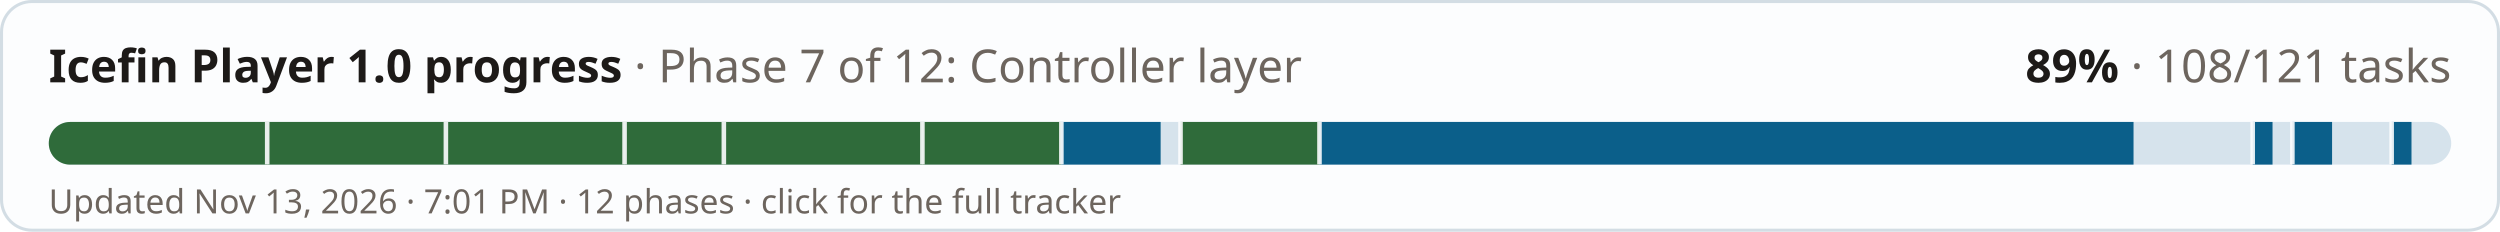
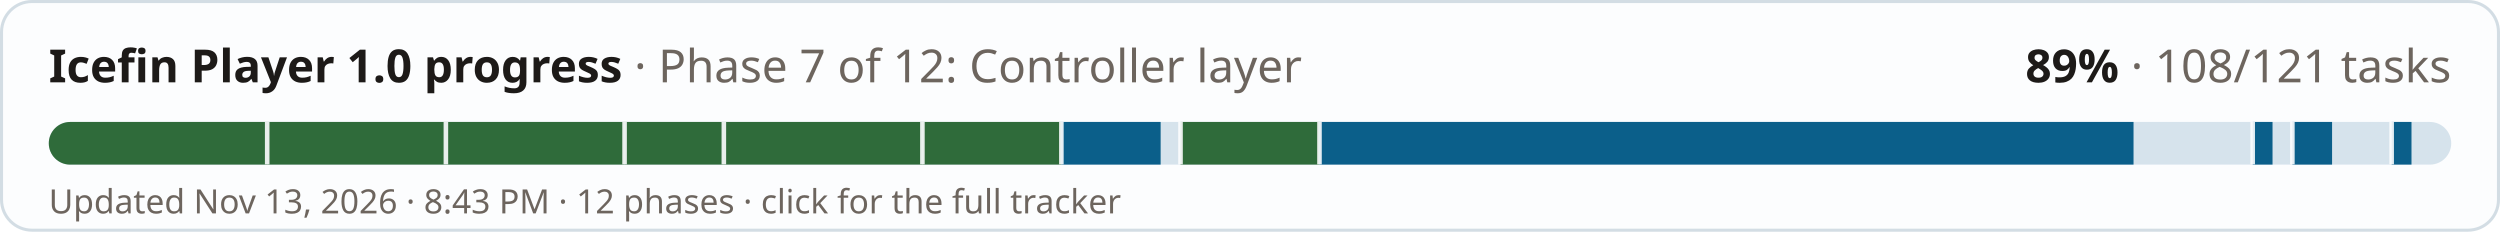
<svg xmlns="http://www.w3.org/2000/svg" width="820" height="76" viewBox="0 0 820 76" role="img" aria-label="Icefin Player 1.0 progress: 89% (108 of 121 tasks)">
  <style>
  .bg{fill:#fcfdfe;stroke:#d3dde4} .fg{fill:#1d1a18} .mu{fill:#6d655e} .track{fill:#d6e3ec} .done{fill:#0b5f8a} .full{fill:#2f6b3a} .tick{fill:#fcfdfe;opacity:.9}
  @media (prefers-color-scheme: dark){ .bg{fill:#1a2127;stroke:#2e3a43} .fg{fill:#f1ebe2} .mu{fill:#a99f94} .track{fill:#24384a} .done{fill:#6cb6e4} .full{fill:#6fbf7c} .tick{fill:#1a2127} }
  text{font-family:-apple-system,"Segoe UI",system-ui,"Noto Sans","DejaVu Sans",sans-serif}
</style>
  <rect class="bg" x="0.5" y="0.5" width="819" height="75" rx="10" />
  <text class="fg" x="16" y="27" font-size="15" font-weight="700">Icefin Player 1.0 progress <tspan class="mu" font-weight="400">· Phase 7 of 12: Controller layer</tspan>
  </text>
  <text class="fg" x="804" y="27" font-size="15" font-weight="700" text-anchor="end">89% <tspan class="mu" font-weight="400">· 108/121 tasks</tspan>
  </text>
  <rect class="track" x="16" y="40" width="788" height="14" rx="7" />
  <clipPath id="c">
    <rect x="16" y="40" width="788" height="14" rx="7" />
  </clipPath>
  <g clip-path="url(#c)">
    <rect class="full" x="16" y="40" width="71.64" height="14" />
    <rect class="full" x="87.64" y="40" width="58.61" height="14" />
    <rect class="full" x="146.25" y="40" width="58.61" height="14" />
    <rect class="full" x="204.86" y="40" width="32.56" height="14" />
    <rect class="full" x="237.42" y="40" width="65.12" height="14" />
    <rect class="full" x="302.55" y="40" width="45.59" height="14" />
    <rect class="done" x="348.13" y="40" width="32.56" height="14" />
    <rect class="full" x="387.21" y="40" width="45.59" height="14" />
    <rect class="done" x="432.79" y="40" width="267.01" height="14" />
    <rect class="done" x="738.88" y="40" width="6.51" height="14" />
    <rect class="done" x="751.9" y="40" width="13.02" height="14" />
    <rect class="done" x="784.46" y="40" width="6.51" height="14" />
    <rect class="tick" x="86.89" y="40" width="1.5" height="14" />
    <rect class="tick" x="145.5" y="40" width="1.5" height="14" />
    <rect class="tick" x="204.11" y="40" width="1.5" height="14" />
    <rect class="tick" x="236.67" y="40" width="1.5" height="14" />
    <rect class="tick" x="301.8" y="40" width="1.5" height="14" />
    <rect class="tick" x="347.38" y="40" width="1.5" height="14" />
    <rect class="tick" x="386.46" y="40" width="1.5" height="14" />
    <rect class="tick" x="432.04" y="40" width="1.5" height="14" />
    <rect class="tick" x="738.13" y="40" width="1.5" height="14" />
    <rect class="tick" x="751.15" y="40" width="1.5" height="14" />
    <rect class="tick" x="783.71" y="40" width="1.5" height="14" />
  </g>
-   <text class="mu" x="16" y="70" font-size="11">Updated Nov 13, 2026 · 7:01 PM · 12 phases · click for the full tracker</text>
+   <text class="mu" x="16" y="70" font-size="11">Updated Nov 13, 2026 · 8:43 PM · 12 phases · click for the full tracker</text>
</svg>
